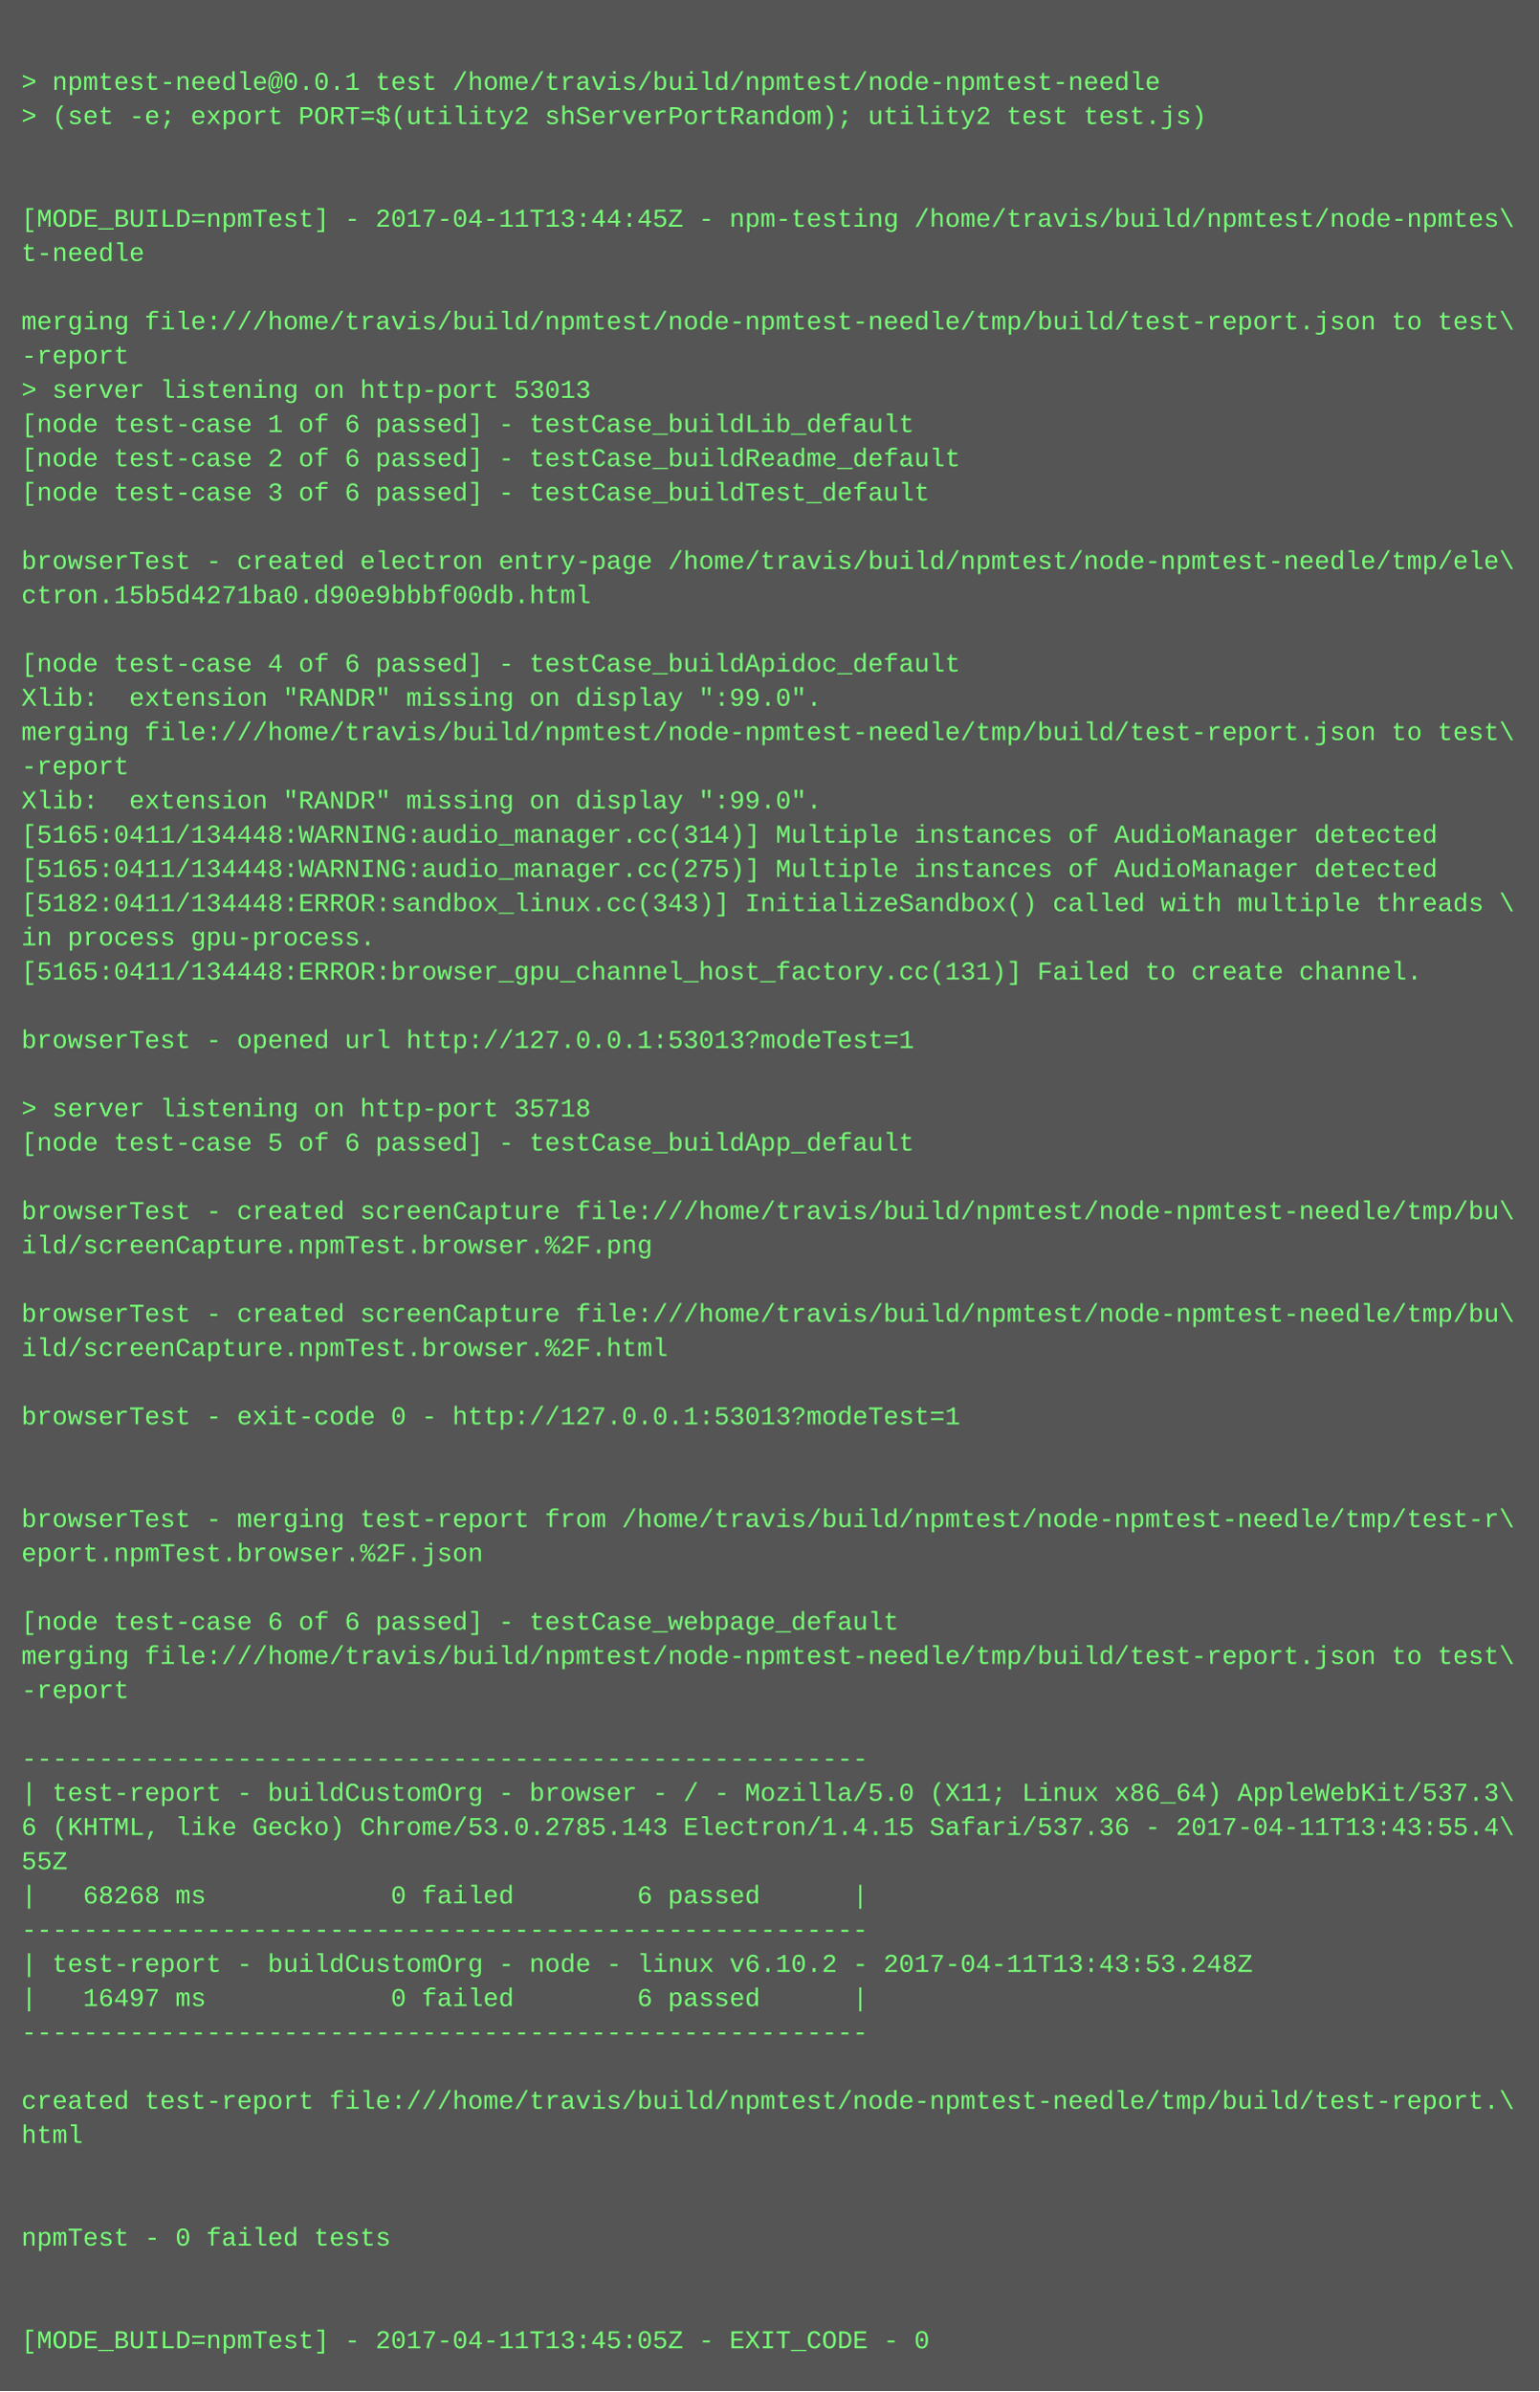
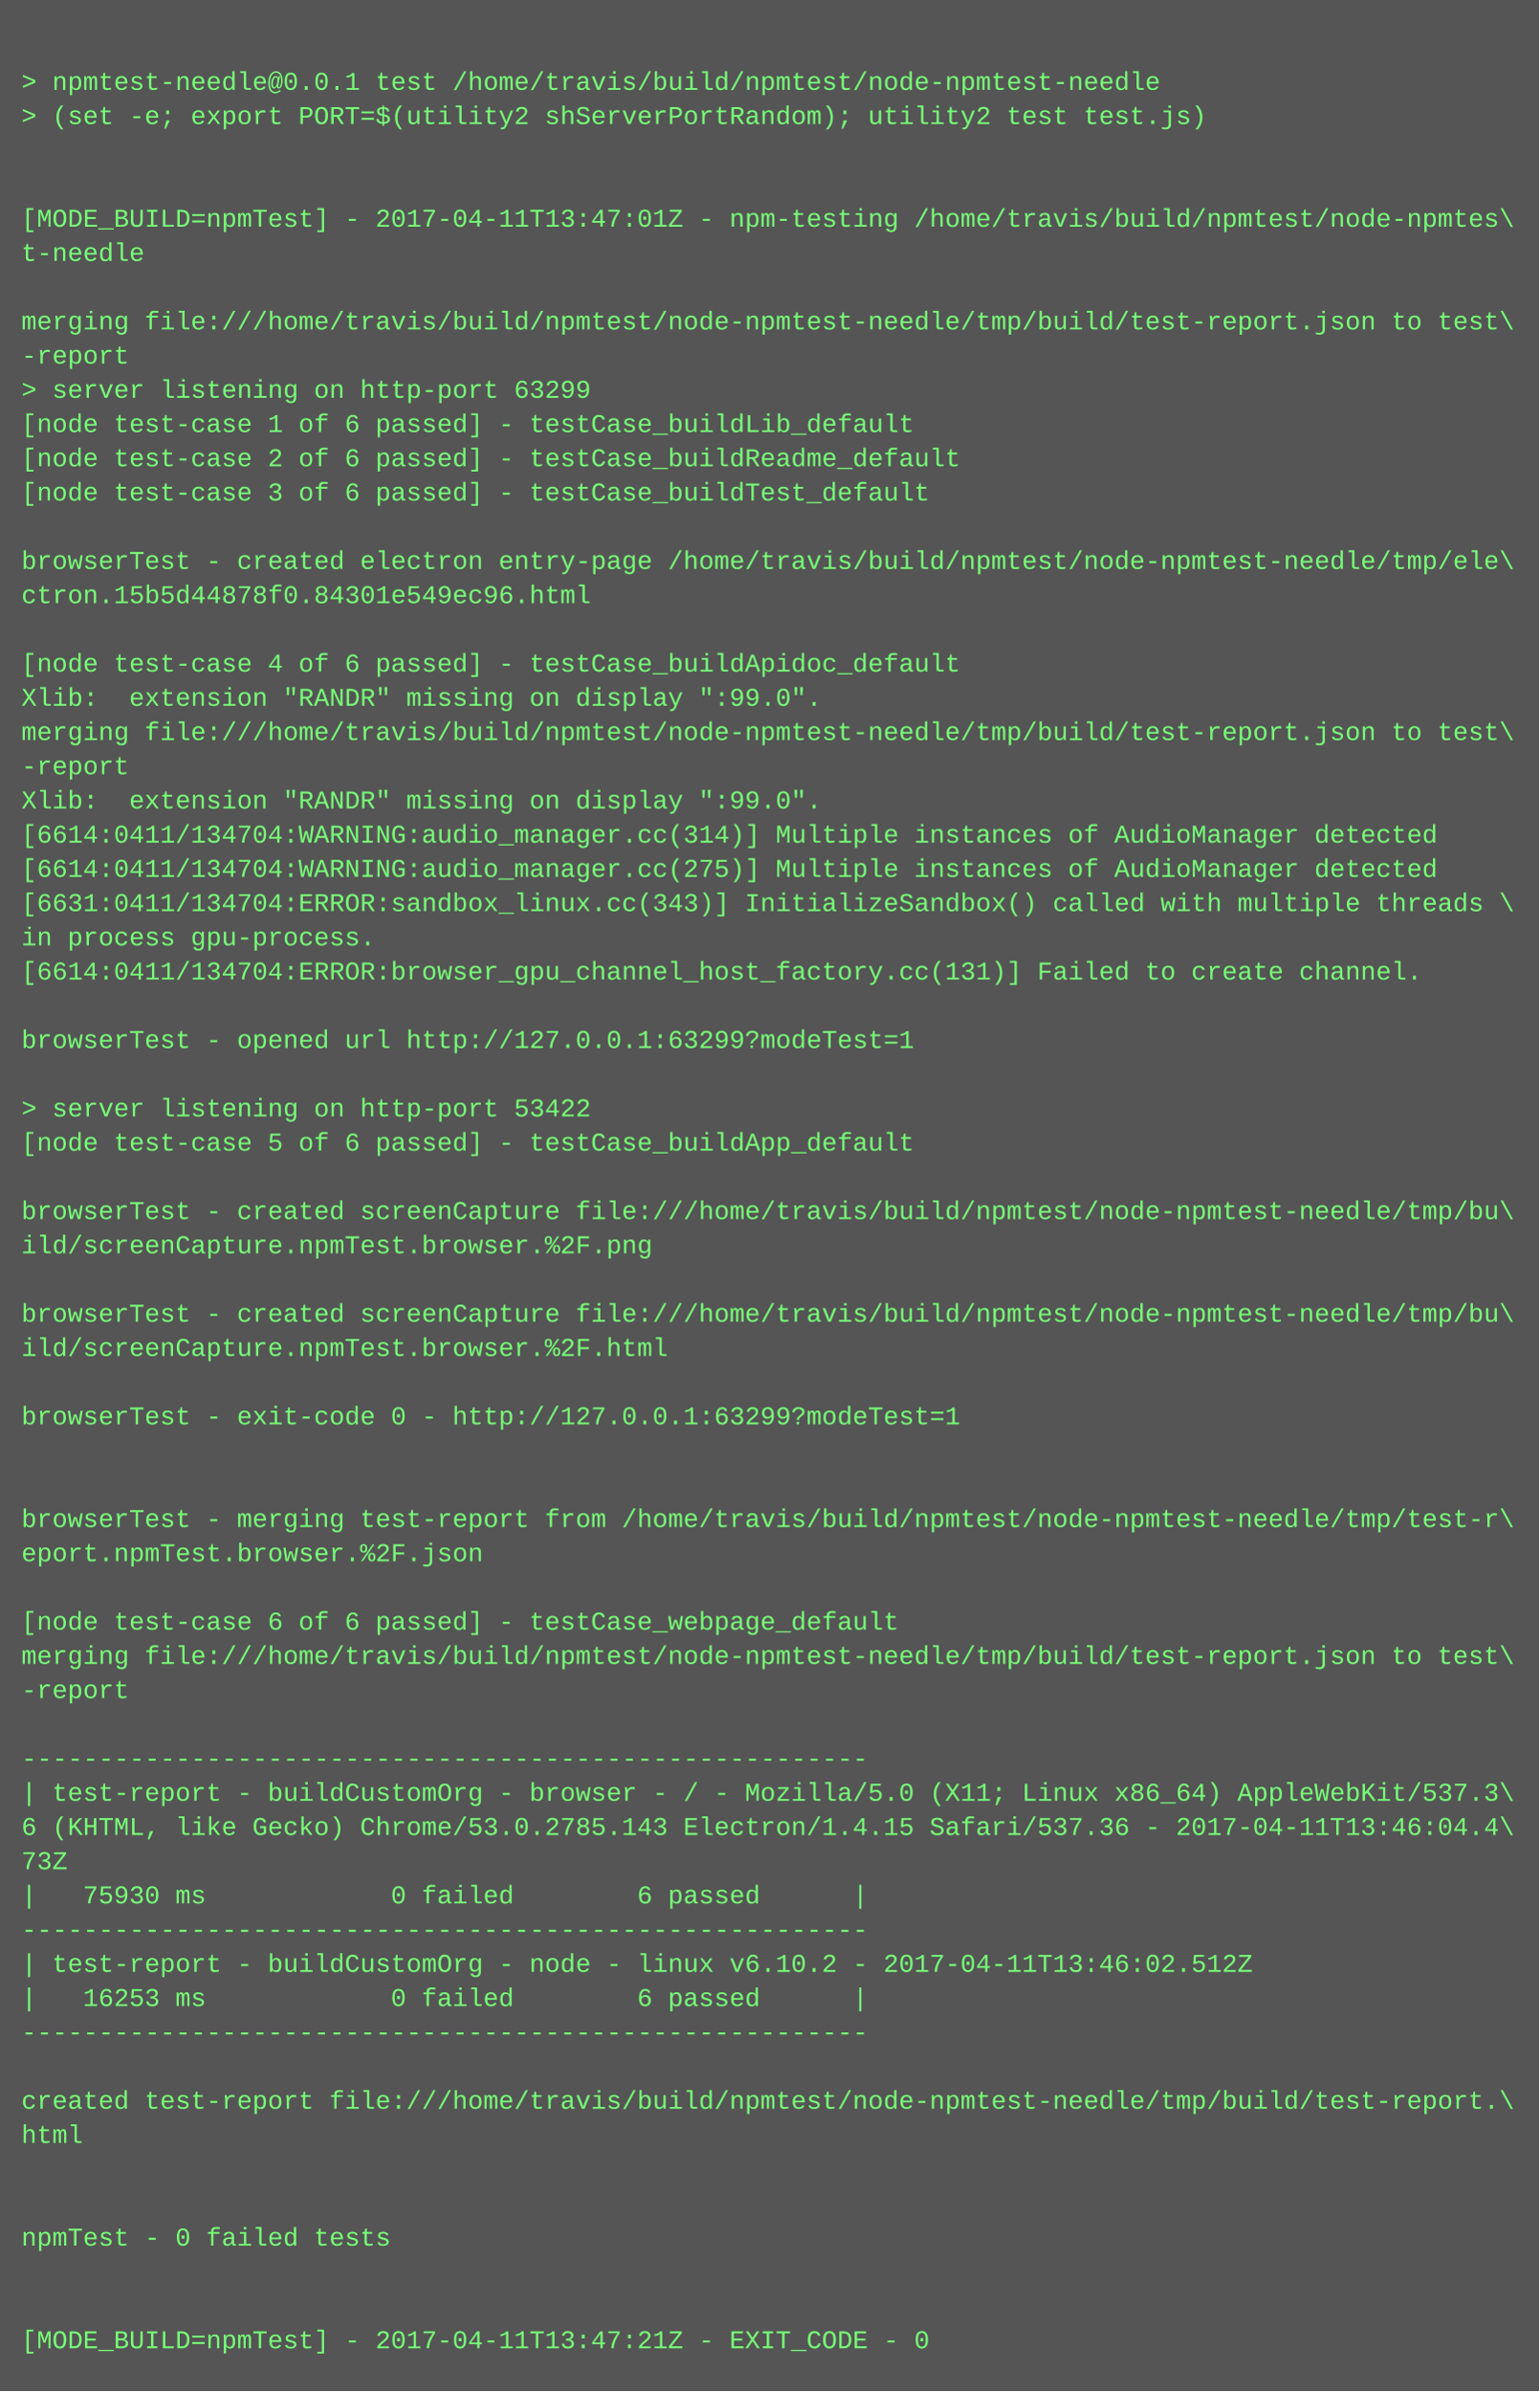
<svg xmlns="http://www.w3.org/2000/svg" height="1118" width="720">
  <rect height="1118" fill="#555" width="720" />
  <text fill="#7f7" font-family="Courier New" font-size="12" xml:space="preserve">
    <tspan x="10" y="26" />
    <tspan x="10" y="42">&gt; npmtest-needle@0.0.1 test /home/travis/build/npmtest/node-npmtest-needle</tspan>
    <tspan x="10" y="58">&gt; (set -e; export PORT=$(utility2 shServerPortRandom); utility2 test test.js)</tspan>
    <tspan x="10" y="74" />
    <tspan x="10" y="90" />
-     <tspan x="10" y="106">[MODE_BUILD=npmTest] - 2017-04-11T13:44:45Z - npm-testing /home/travis/build/npmtest/node-npmtes\</tspan>
+     <tspan x="10" y="106">[MODE_BUILD=npmTest] - 2017-04-11T13:47:01Z - npm-testing /home/travis/build/npmtest/node-npmtes\</tspan>
    <tspan x="10" y="122">t-needle</tspan>
    <tspan x="10" y="138" />
    <tspan x="10" y="154">merging file:///home/travis/build/npmtest/node-npmtest-needle/tmp/build/test-report.json to test\</tspan>
    <tspan x="10" y="170">-report</tspan>
-     <tspan x="10" y="186">&gt; server listening on http-port 53013</tspan>
+     <tspan x="10" y="186">&gt; server listening on http-port 63299</tspan>
    <tspan x="10" y="202">[node test-case 1 of 6 passed] - testCase_buildLib_default</tspan>
    <tspan x="10" y="218">[node test-case 2 of 6 passed] - testCase_buildReadme_default</tspan>
    <tspan x="10" y="234">[node test-case 3 of 6 passed] - testCase_buildTest_default</tspan>
    <tspan x="10" y="250" />
    <tspan x="10" y="266">browserTest - created electron entry-page /home/travis/build/npmtest/node-npmtest-needle/tmp/ele\</tspan>
-     <tspan x="10" y="282">ctron.15b5d4271ba0.d90e9bbbf00db.html</tspan>
+     <tspan x="10" y="282">ctron.15b5d44878f0.84301e549ec96.html</tspan>
    <tspan x="10" y="298" />
    <tspan x="10" y="314">[node test-case 4 of 6 passed] - testCase_buildApidoc_default</tspan>
    <tspan x="10" y="330">Xlib:  extension "RANDR" missing on display ":99.0".</tspan>
    <tspan x="10" y="346">merging file:///home/travis/build/npmtest/node-npmtest-needle/tmp/build/test-report.json to test\</tspan>
    <tspan x="10" y="362">-report</tspan>
    <tspan x="10" y="378">Xlib:  extension "RANDR" missing on display ":99.0".</tspan>
-     <tspan x="10" y="394">[5165:0411/134448:WARNING:audio_manager.cc(314)] Multiple instances of AudioManager detected</tspan>
-     <tspan x="10" y="410">[5165:0411/134448:WARNING:audio_manager.cc(275)] Multiple instances of AudioManager detected</tspan>
-     <tspan x="10" y="426">[5182:0411/134448:ERROR:sandbox_linux.cc(343)] InitializeSandbox() called with multiple threads \</tspan>
+     <tspan x="10" y="394">[6614:0411/134704:WARNING:audio_manager.cc(314)] Multiple instances of AudioManager detected</tspan>
+     <tspan x="10" y="410">[6614:0411/134704:WARNING:audio_manager.cc(275)] Multiple instances of AudioManager detected</tspan>
+     <tspan x="10" y="426">[6631:0411/134704:ERROR:sandbox_linux.cc(343)] InitializeSandbox() called with multiple threads \</tspan>
    <tspan x="10" y="442">in process gpu-process. </tspan>
-     <tspan x="10" y="458">[5165:0411/134448:ERROR:browser_gpu_channel_host_factory.cc(131)] Failed to create channel.</tspan>
+     <tspan x="10" y="458">[6614:0411/134704:ERROR:browser_gpu_channel_host_factory.cc(131)] Failed to create channel.</tspan>
    <tspan x="10" y="474" />
-     <tspan x="10" y="490">browserTest - opened url http://127.0.0.1:53013?modeTest=1</tspan>
+     <tspan x="10" y="490">browserTest - opened url http://127.0.0.1:63299?modeTest=1</tspan>
    <tspan x="10" y="506" />
-     <tspan x="10" y="522">&gt; server listening on http-port 35718</tspan>
+     <tspan x="10" y="522">&gt; server listening on http-port 53422</tspan>
    <tspan x="10" y="538">[node test-case 5 of 6 passed] - testCase_buildApp_default</tspan>
    <tspan x="10" y="554" />
    <tspan x="10" y="570">browserTest - created screenCapture file:///home/travis/build/npmtest/node-npmtest-needle/tmp/bu\</tspan>
    <tspan x="10" y="586">ild/screenCapture.npmTest.browser.%2F.png</tspan>
    <tspan x="10" y="602" />
    <tspan x="10" y="618">browserTest - created screenCapture file:///home/travis/build/npmtest/node-npmtest-needle/tmp/bu\</tspan>
    <tspan x="10" y="634">ild/screenCapture.npmTest.browser.%2F.html</tspan>
    <tspan x="10" y="650" />
-     <tspan x="10" y="666">browserTest - exit-code 0 - http://127.0.0.1:53013?modeTest=1</tspan>
+     <tspan x="10" y="666">browserTest - exit-code 0 - http://127.0.0.1:63299?modeTest=1</tspan>
    <tspan x="10" y="682" />
    <tspan x="10" y="698" />
    <tspan x="10" y="714">browserTest - merging test-report from /home/travis/build/npmtest/node-npmtest-needle/tmp/test-r\</tspan>
    <tspan x="10" y="730">eport.npmTest.browser.%2F.json</tspan>
    <tspan x="10" y="746" />
    <tspan x="10" y="762">[node test-case 6 of 6 passed] - testCase_webpage_default</tspan>
    <tspan x="10" y="778">merging file:///home/travis/build/npmtest/node-npmtest-needle/tmp/build/test-report.json to test\</tspan>
    <tspan x="10" y="794">-report</tspan>
    <tspan x="10" y="810" />
    <tspan x="10" y="826">-------------------------------------------------------</tspan>
    <tspan x="10" y="842">| test-report - buildCustomOrg - browser - / - Mozilla/5.0 (X11; Linux x86_64) AppleWebKit/537.3\</tspan>
-     <tspan x="10" y="858">6 (KHTML, like Gecko) Chrome/53.0.2785.143 Electron/1.4.15 Safari/537.36 - 2017-04-11T13:43:55.4\</tspan>
-     <tspan x="10" y="874">55Z</tspan>
-     <tspan x="10" y="890">|   68268 ms            0 failed        6 passed      |</tspan>
+     <tspan x="10" y="858">6 (KHTML, like Gecko) Chrome/53.0.2785.143 Electron/1.4.15 Safari/537.36 - 2017-04-11T13:46:04.4\</tspan>
+     <tspan x="10" y="874">73Z</tspan>
+     <tspan x="10" y="890">|   75930 ms            0 failed        6 passed      |</tspan>
    <tspan x="10" y="906">-------------------------------------------------------</tspan>
-     <tspan x="10" y="922">| test-report - buildCustomOrg - node - linux v6.10.2 - 2017-04-11T13:43:53.248Z</tspan>
-     <tspan x="10" y="938">|   16497 ms            0 failed        6 passed      |</tspan>
+     <tspan x="10" y="922">| test-report - buildCustomOrg - node - linux v6.10.2 - 2017-04-11T13:46:02.512Z</tspan>
+     <tspan x="10" y="938">|   16253 ms            0 failed        6 passed      |</tspan>
    <tspan x="10" y="954">-------------------------------------------------------</tspan>
    <tspan x="10" y="970" />
    <tspan x="10" y="986">created test-report file:///home/travis/build/npmtest/node-npmtest-needle/tmp/build/test-report.\</tspan>
    <tspan x="10" y="1002">html</tspan>
    <tspan x="10" y="1018" />
    <tspan x="10" y="1034" />
    <tspan x="10" y="1050">npmTest - 0 failed tests</tspan>
    <tspan x="10" y="1066" />
    <tspan x="10" y="1082" />
-     <tspan x="10" y="1098">[MODE_BUILD=npmTest] - 2017-04-11T13:45:05Z - EXIT_CODE - 0</tspan>
+     <tspan x="10" y="1098">[MODE_BUILD=npmTest] - 2017-04-11T13:47:21Z - EXIT_CODE - 0</tspan>
  </text>
</svg>
